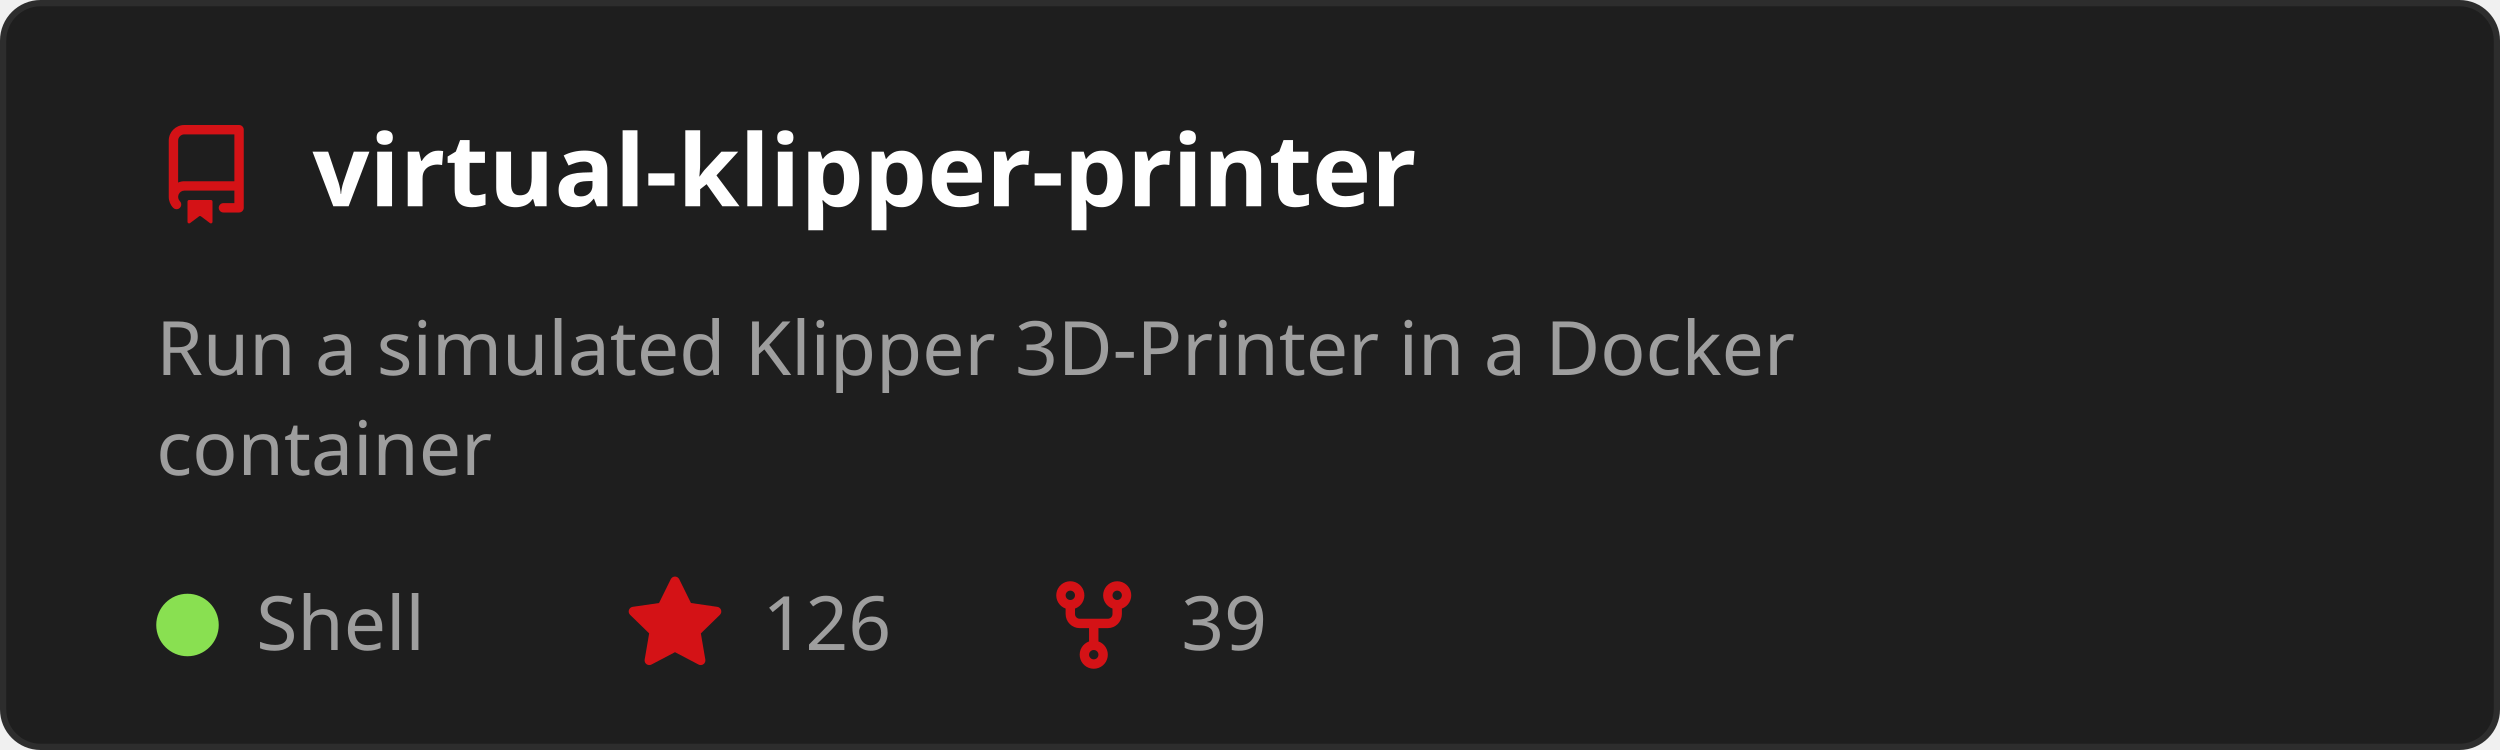
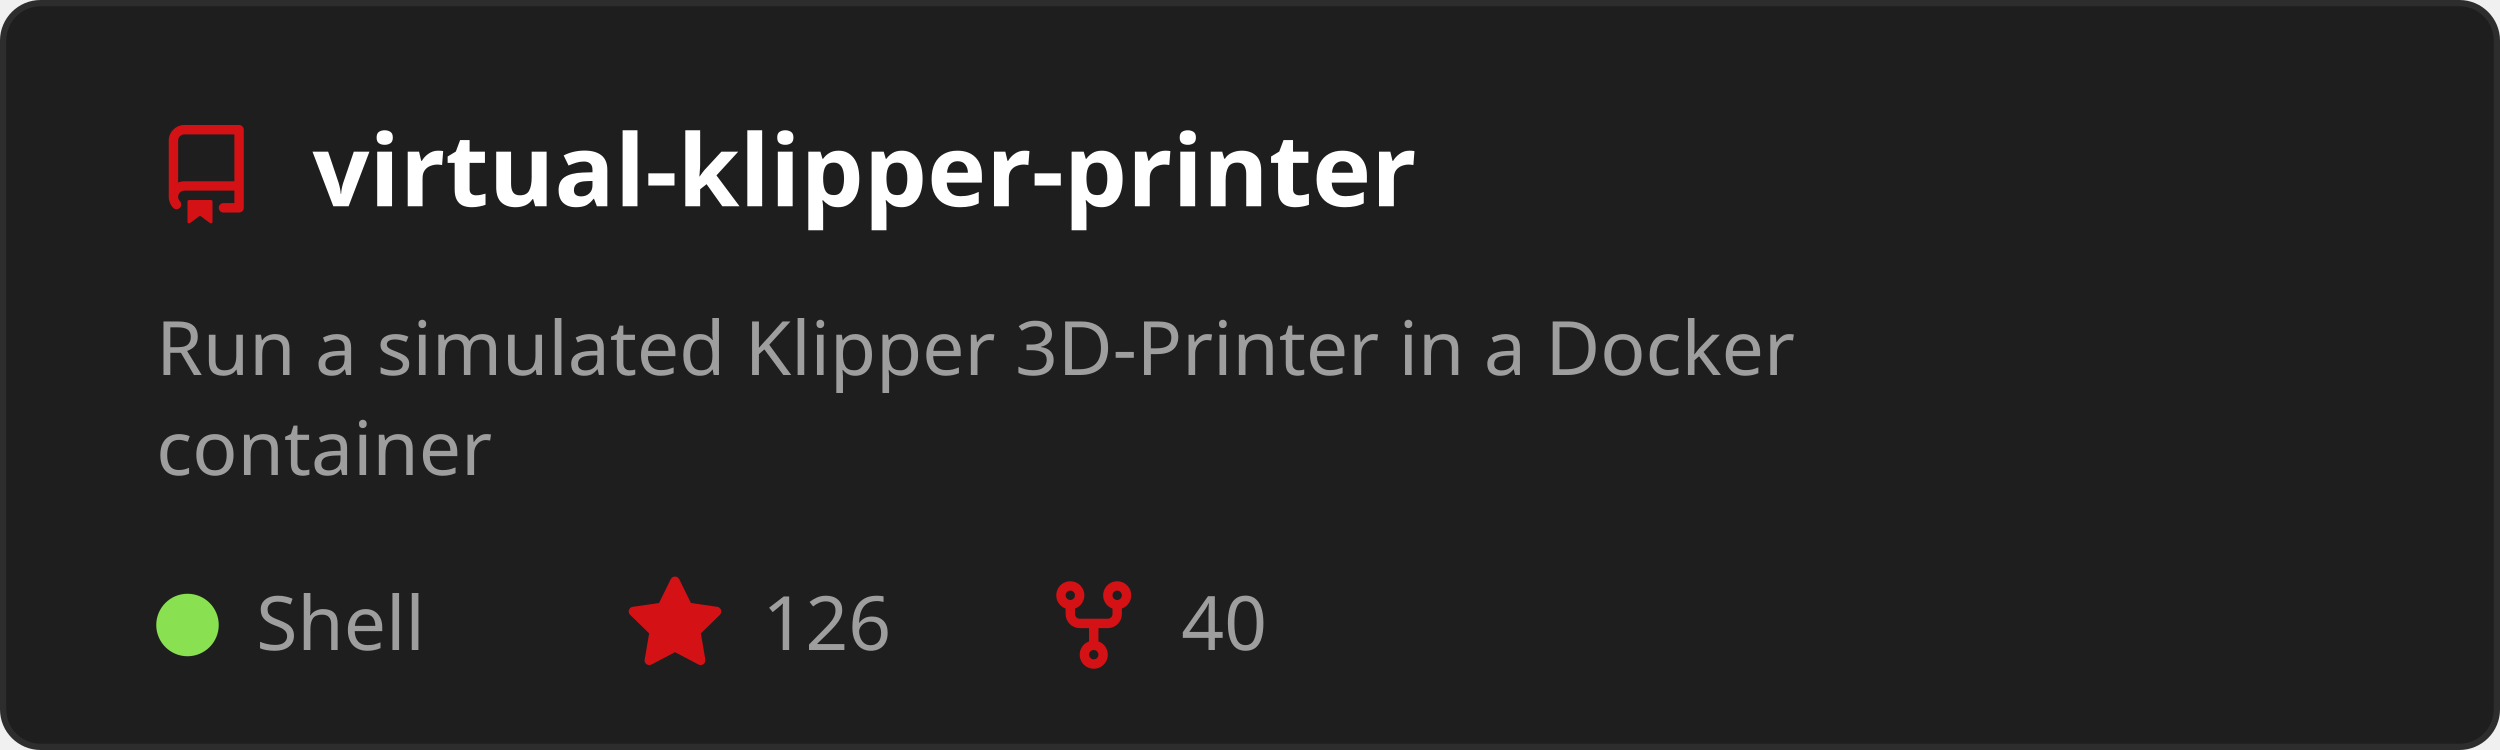
<svg xmlns="http://www.w3.org/2000/svg" width="400" height="120" viewBox="0 0 400 120" role="img" aria-labelledby="t">
  <style>
    text { font-family: 'Segoe UI', Ubuntu, Sans-Serif; }
    .title { fill: #ffffff; font-size: 16px; font-weight: 600; }
    .desc { fill: #9e9e9e; font-size: 12px; }
    .stat { fill: #9e9e9e; font-size: 12px; }
  </style>
  <rect x="0.5" y="0.5" width="399" height="119" rx="6" fill="#1e1e1e" stroke="#2d2d2d" />
  <g transform="translate(25,20)">
    <path d="M2 2.5A2.5 2.5 0 0 1 4.5 0h8.75a.75.75 0 0 1 .75.75v12.5a.75.75 0 0 1-.75.75h-2.5a.75.75 0 0 1 0-1.5h1.75v-2h-8a1 1 0 0 0-.714 1.7.75.75 0 1 1-1.072 1.05A2.495 2.495 0 0 1 2 11.5Zm10.5-1h-8a1 1 0 0 0-1 1v6.708A2.486 2.486 0 0 1 4.5 9h8ZM5 12.25a.25.25 0 0 1 .25-.25h3.5a.25.25 0 0 1 .25.25v3.25a.25.25 0 0 1-.4.2l-1.45-1.087a.249.249 0 0 0-.3 0L5.4 15.7a.25.25 0 0 1-.4-.2Z" fill="#D41216" />
  </g>
  <text x="50" y="33" class="title">virtual-klipper-printer</text>
  <text x="25" y="60" class="desc">
    <tspan x="25" dy="0">Run a simulated Klipper 3D-Printer in a Docker</tspan>
    <tspan x="25" dy="16">container</tspan>
  </text>
  <circle cx="30" cy="100" r="5" fill="#89e051" />
  <text x="41" y="104" class="stat">Shell</text>
  <g transform="translate(100,92)">
    <path d="M8 .25a.75.75 0 0 1 .673.418l1.882 3.815 4.21.612a.75.75 0 0 1 .416 1.279l-3.046 2.97.719 4.192a.751.751 0 0 1-1.088.791L8 12.347l-3.766 1.98a.75.75 0 0 1-1.088-.79l.72-4.194L.818 6.374a.75.75 0 0 1 .416-1.28l4.21-.611L7.327.668A.75.75 0 0 1 8 .25Z" fill="#D41216" />
  </g>
  <text x="122" y="104" class="stat">126</text>
  <g transform="translate(167,92)">
    <path d="M5 5.372v.878c0 .414.336.75.75.75h4.5a.75.75 0 0 0 .75-.75v-.878a2.25 2.25 0 1 1 1.5 0v.878a2.25 2.25 0 0 1-2.25 2.25h-1.5v2.128a2.251 2.251 0 1 1-1.5 0V8.5h-1.5A2.25 2.25 0 0 1 3.5 6.25v-.878a2.25 2.25 0 1 1 1.5 0ZM5 3.25a.75.75 0 1 0-1.5 0 .75.75 0 0 0 1.5 0Zm6.75.75a.75.75 0 1 0 0-1.5.75.75 0 0 0 0 1.5Zm-3 8.75a.75.75 0 1 0-1.5 0 .75.75 0 0 0 1.5 0Z" fill="#D41216" />
  </g>
-   <text x="189" y="104" class="stat">39</text>
+   <text x="189" y="104" class="stat">40</text>
</svg>
